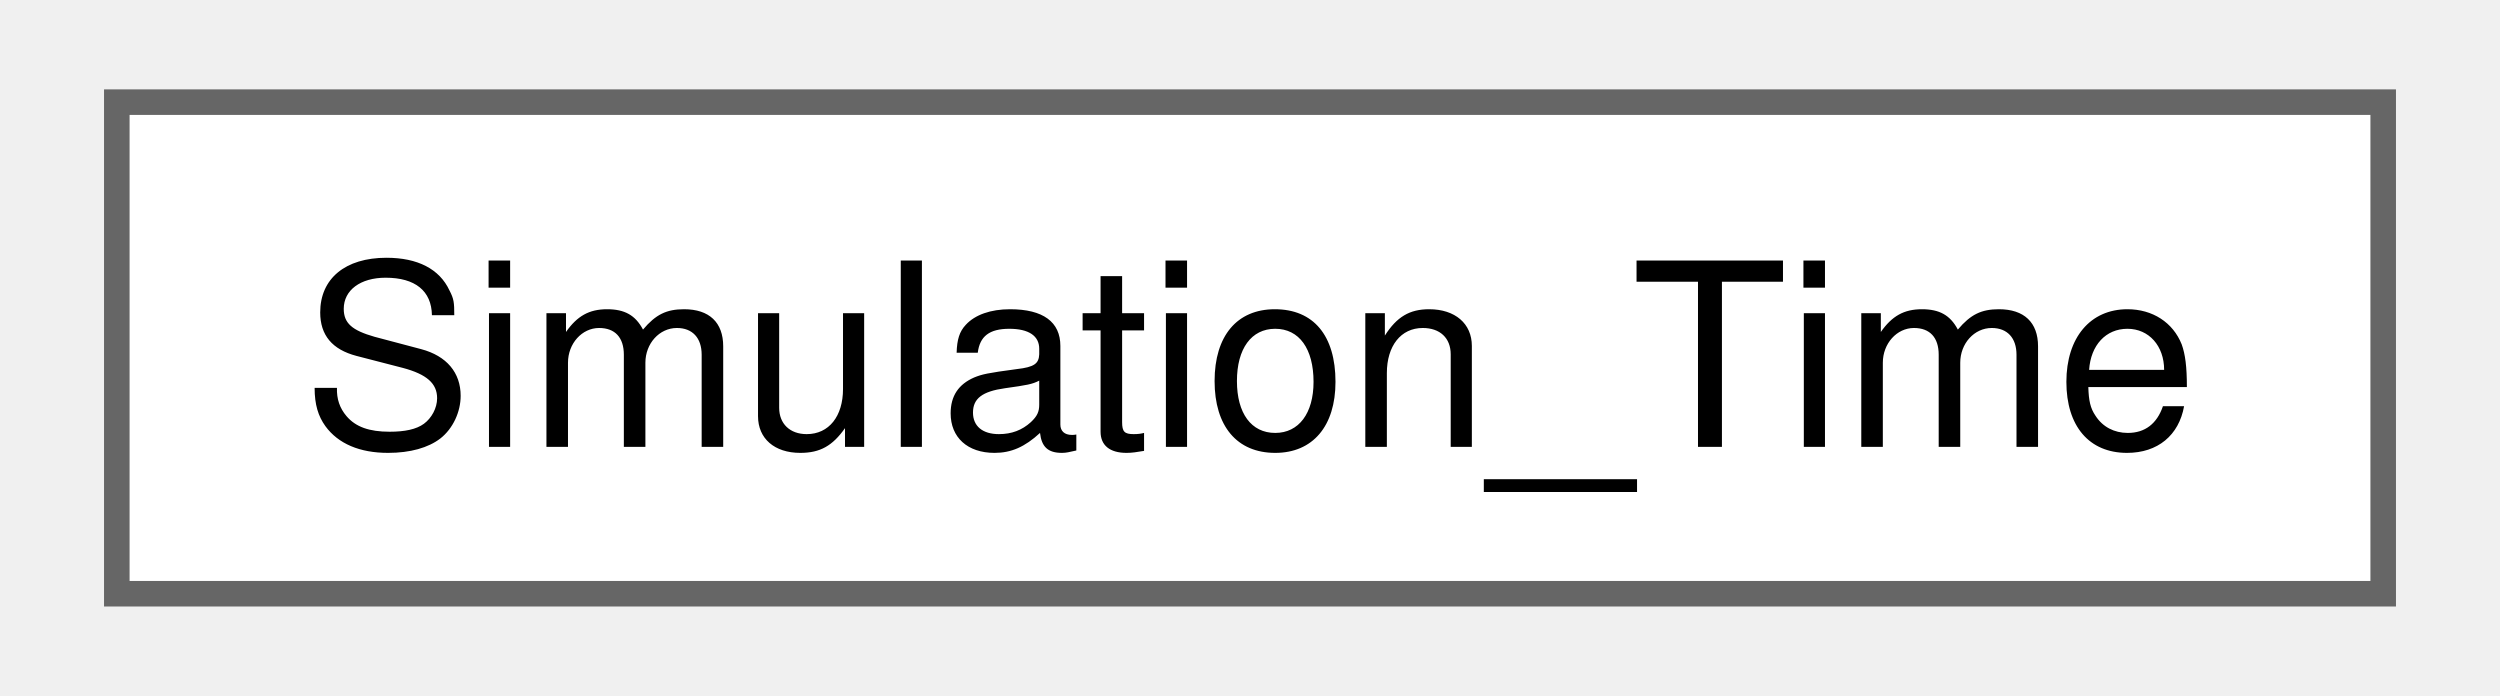
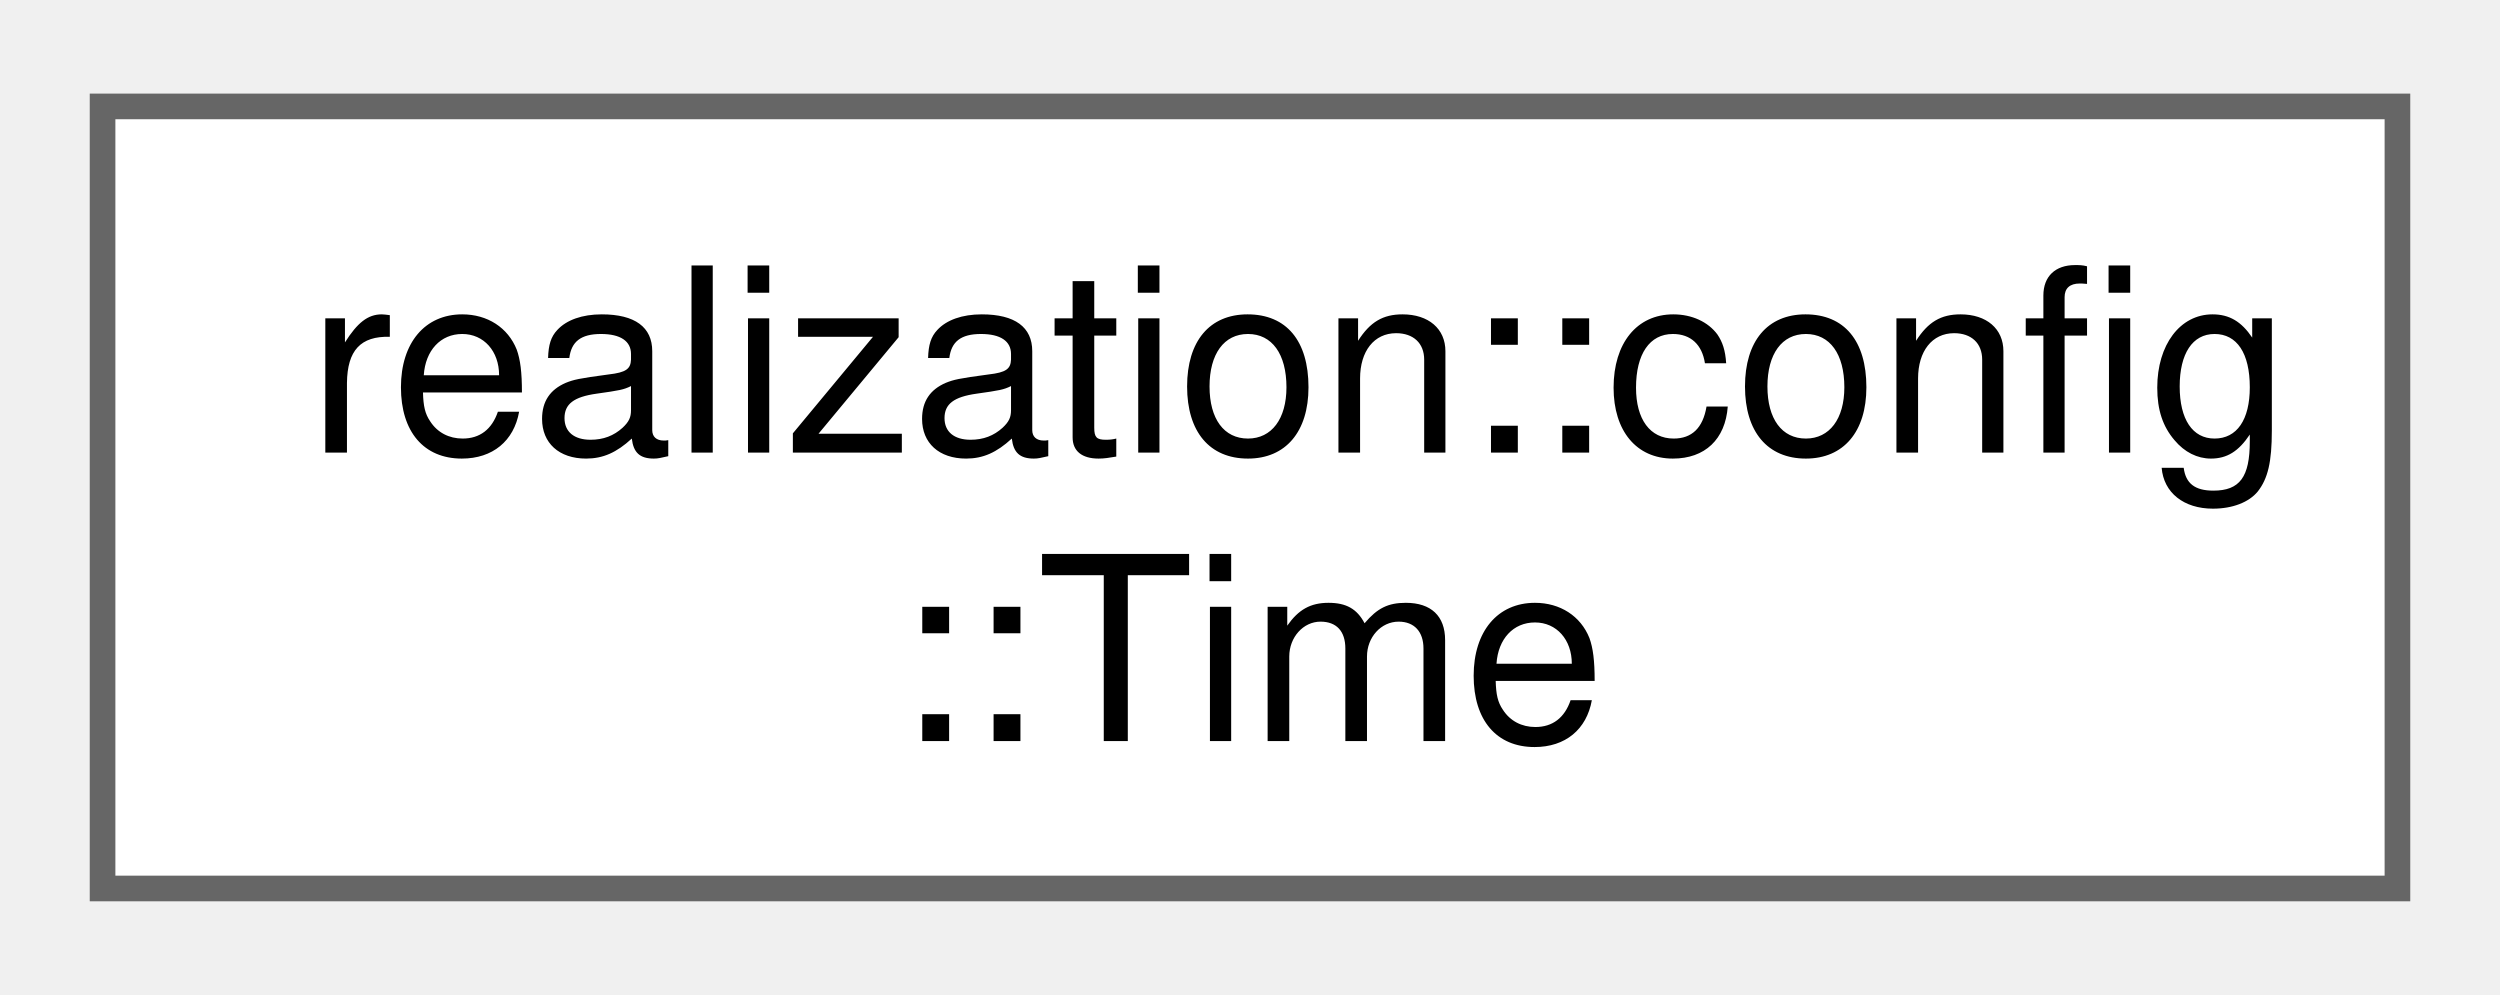
- <svg xmlns="http://www.w3.org/2000/svg" xmlns:xlink="http://www.w3.org/1999/xlink" width="97pt" height="27pt" viewBox="0.00 0.00 96.75 27.25">
-   <g id="graph0" class="graph" transform="scale(1 1) rotate(0) translate(4 23.25)">
+ <svg xmlns="http://www.w3.org/2000/svg" xmlns:xlink="http://www.w3.org/1999/xlink" width="98pt" height="39pt" viewBox="0.00 0.00 97.50 38.50">
+   <g id="graph0" class="graph" transform="scale(1 1) rotate(0) translate(4 34.5)">
    <g id="Node000000" class="node">
      <g id="a_Node000000">
-         <a xlink:href="class_simulation___time.html" target="_top" xlink:title="Simulation Time class providing time-series variables and methods to the model.">
-           <polygon fill="white" stroke="#666666" points="88.75,-19.25 0,-19.25 0,0 88.75,0 88.75,-19.25" />
-           <text text-anchor="middle" x="44.38" y="-5.75" font-family="Helvetica,sans-Serif" font-size="10.00">Simulation_Time</text>
+         <a xlink:href="structrealization_1_1config_1_1_time.html" target="_top" xlink:title="Simple structure for holding time bounds and output interval (seconds)">
+           <polygon fill="white" stroke="#666666" points="89.5,-30.5 0,-30.5 0,0 89.5,0 89.5,-30.5" />
+           <text text-anchor="start" x="8" y="-17" font-family="Helvetica,sans-Serif" font-size="10.00">realization::config</text>
+           <text text-anchor="middle" x="44.75" y="-5.75" font-family="Helvetica,sans-Serif" font-size="10.00">::Time</text>
        </a>
      </g>
    </g>
  </g>
</svg>
